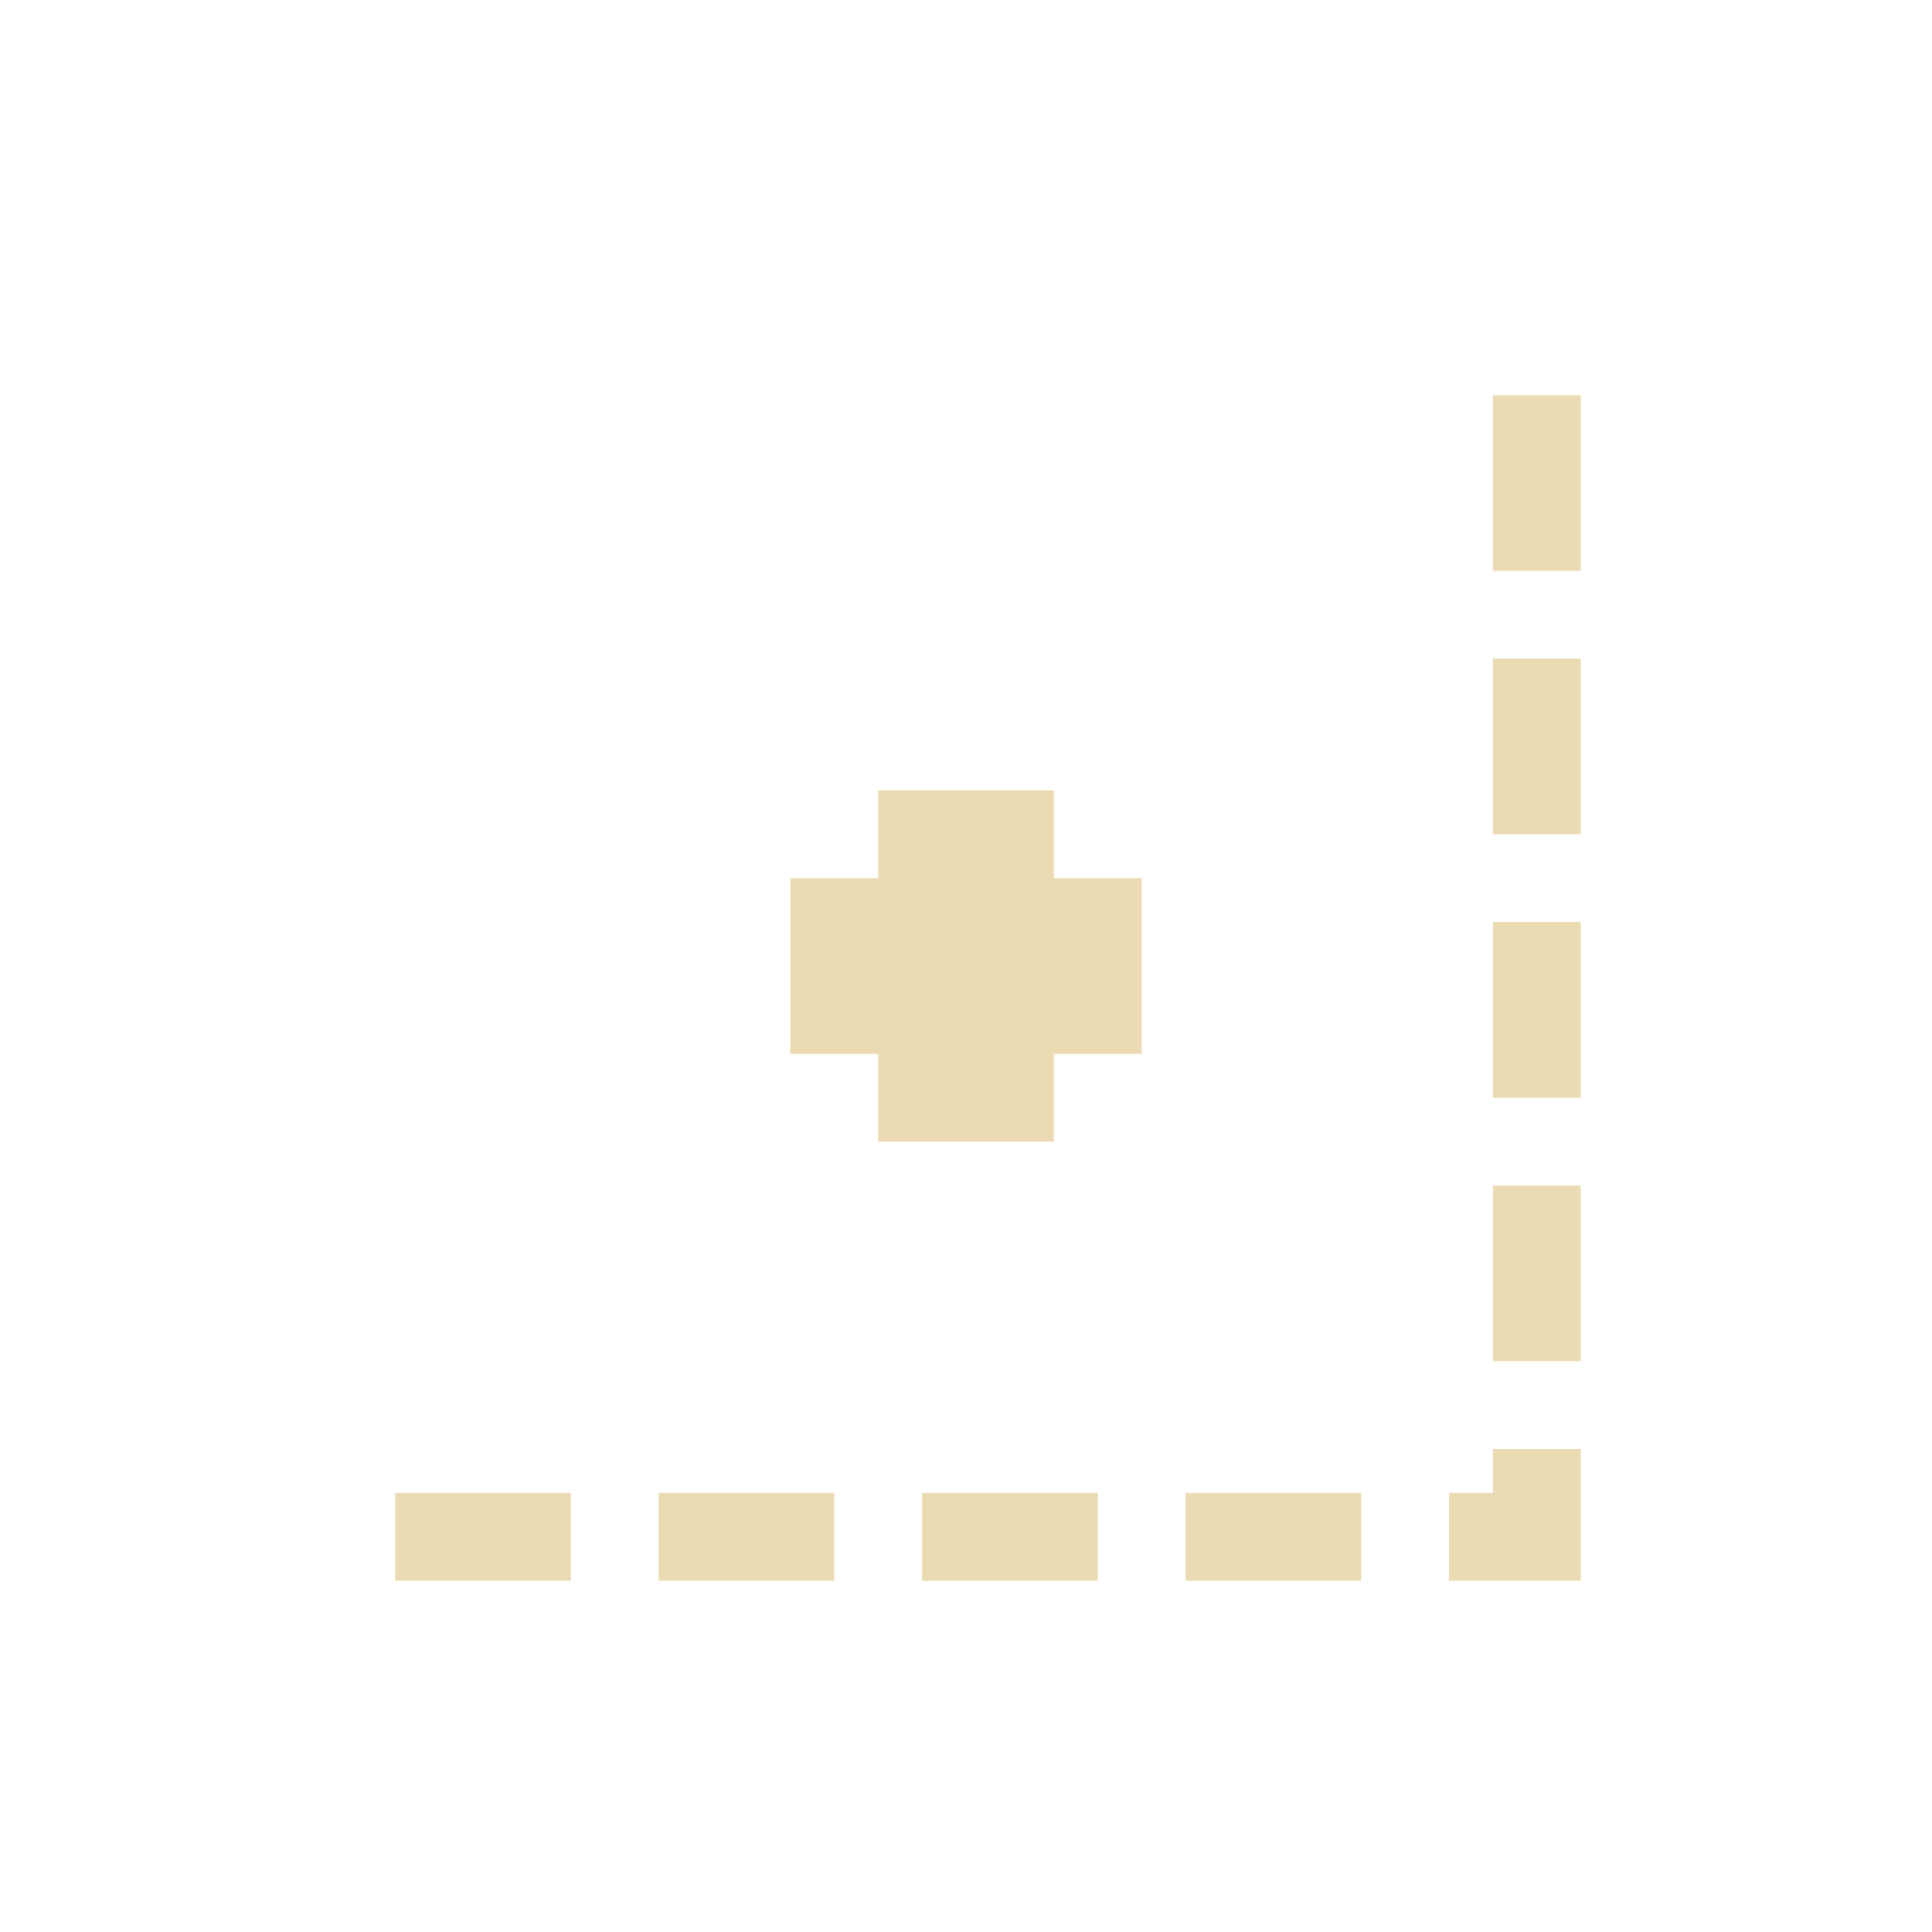
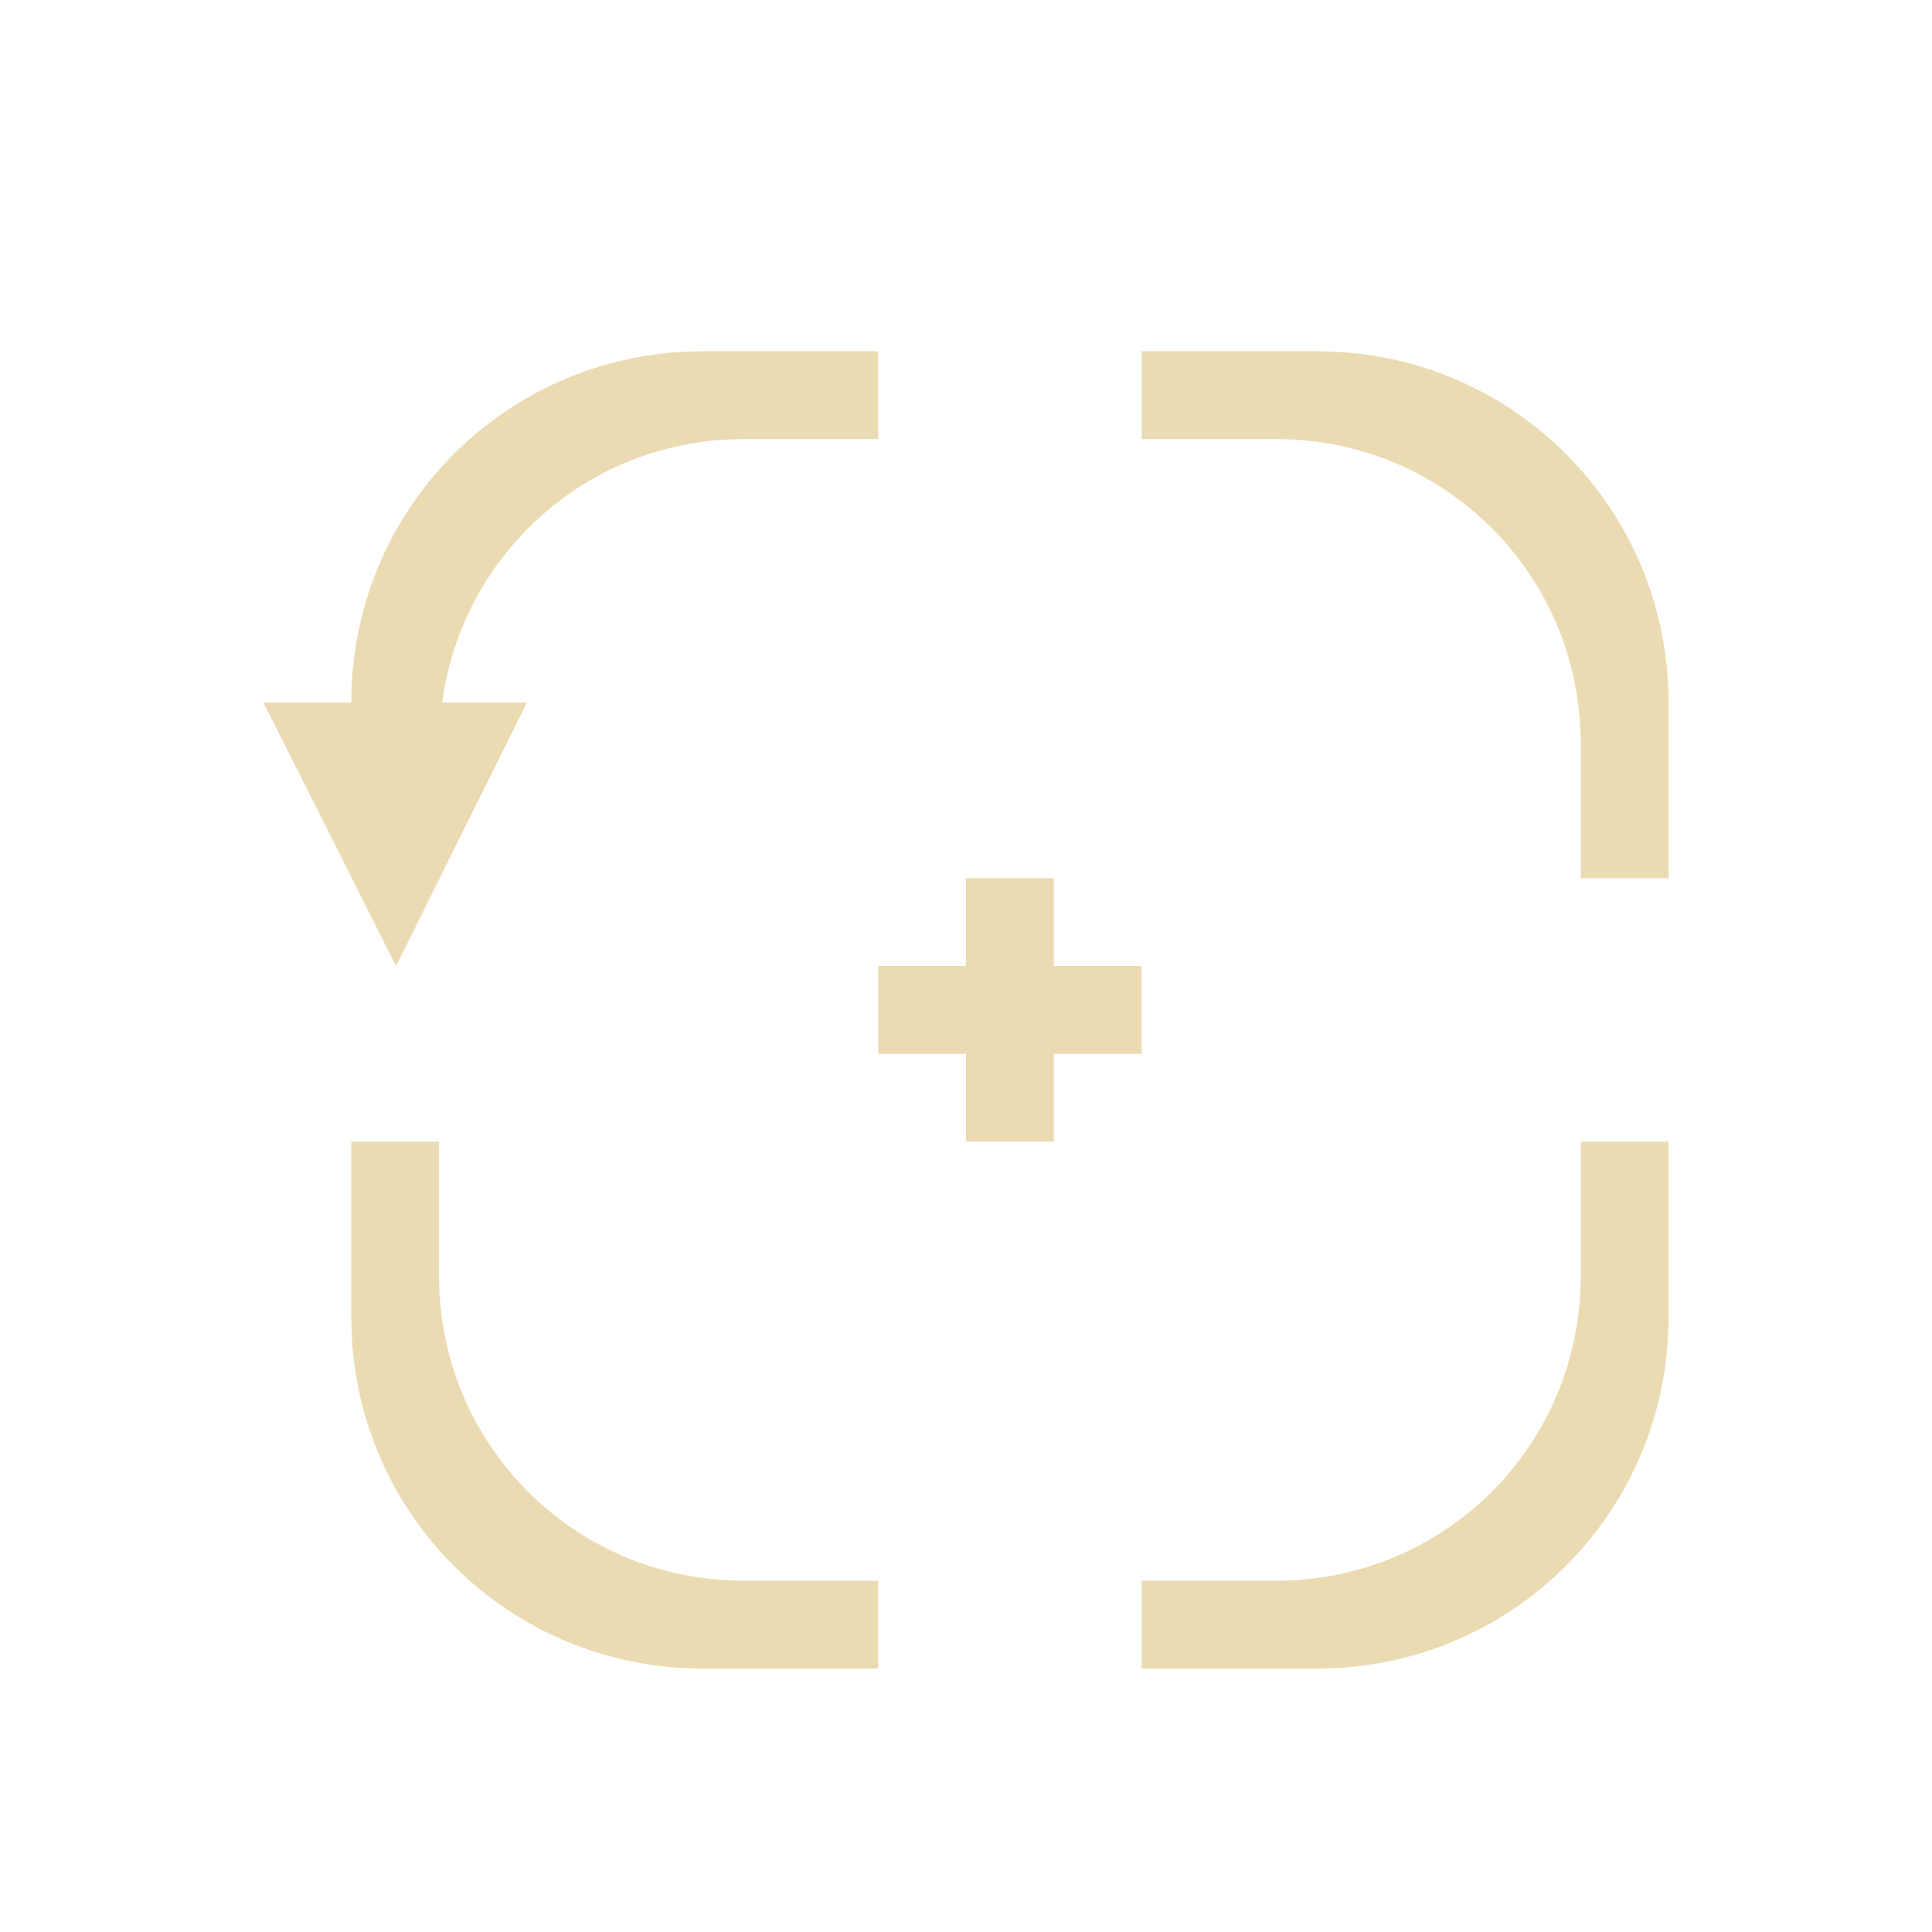
- <svg xmlns="http://www.w3.org/2000/svg" width="22" height="22" viewBox="0 0 22 22">
+ <svg xmlns="http://www.w3.org/2000/svg" width="22" height="22" version="1.1">
  <defs>
-     <style id="current-color-scheme" type="text/css">
-    .ColorScheme-Text { color:#ebdbb2; } .ColorScheme-Highlight { color:#458588; }
-   </style>
+     <style type="text/css">.ColorScheme-Text { color:#ebdbb2; } .ColorScheme-Highlight { color:#458588; }</style>
  </defs>
-   <path style="fill:currentColor" class="ColorScheme-Text" d="M 14 1.5 L 14 2 L 14 3 L 14 3.5 L 15 3.5 L 15 3 L 15 2 L 15 1.5 L 14 1.5 z M 14 4.5 L 14 5 L 14 6 L 14 6.5 L 15 6.5 L 15 6 L 15 5 L 15 4.5 L 14 4.5 z M 7 6 L 7 7 L 6 7 L 6 9 L 7 9 L 7 10 L 9 10 L 9 9 L 10 9 L 10 7 L 9 7 L 9 6 L 7 6 z M 14 7.5 L 14 8 L 14 9 L 14 9.5 L 15 9.5 L 15 9 L 15 8 L 15 7.5 L 14 7.5 z M 14 10.5 L 14 11 L 14 12 L 14 12.5 L 15 12.5 L 15 12 L 15 11 L 15 10.5 L 14 10.5 z M 14 13.5 L 14 14 L 13.5 14 L 13.5 15 L 14 15 L 14.5 15 L 15 15 L 15 14.5 L 15 14 L 15 13.5 L 14 13.5 z M 1.5 14 L 1.5 15 L 2 15 L 3 15 L 3.5 15 L 3.5 14 L 3 14 L 2 14 L 1.5 14 z M 4.5 14 L 4.5 15 L 5 15 L 6 15 L 6.5 15 L 6.5 14 L 6 14 L 5 14 L 4.5 14 z M 7.5 14 L 7.5 15 L 8 15 L 9 15 L 9.5 15 L 9.5 14 L 9 14 L 8 14 L 7.5 14 z M 10.5 14 L 10.5 15 L 11 15 L 12 15 L 12.5 15 L 12.5 14 L 12 14 L 11 14 L 10.5 14 z" transform="translate(3 3)" />
+   <path class="ColorScheme-Text" d="m8 4c-2.216 0-4 1.784-4 4h-1l1.51 3 1.49-3h-0.965c0.227-1.698 1.67-3 3.432-3h1.533v-1h-2zm5 0v1h1.533c1.921 0 3.467 1.546 3.467 3.467v1.533h1v-2c0-2.216-1.784-4-4-4zm-2 6v1h-1v1h1v1h1v-1h1v-1h-1v-1zm-7 3v2c0 2.216 1.784 4 4 4h2v-1h-1.533c-1.921 0-3.467-1.546-3.467-3.467v-1.533zm14 0v1.533c0 1.921-1.546 3.467-3.467 3.467h-1.533v1h2c2.216 0 4-1.784 4-4v-2z" fill="currentColor" />
</svg>
